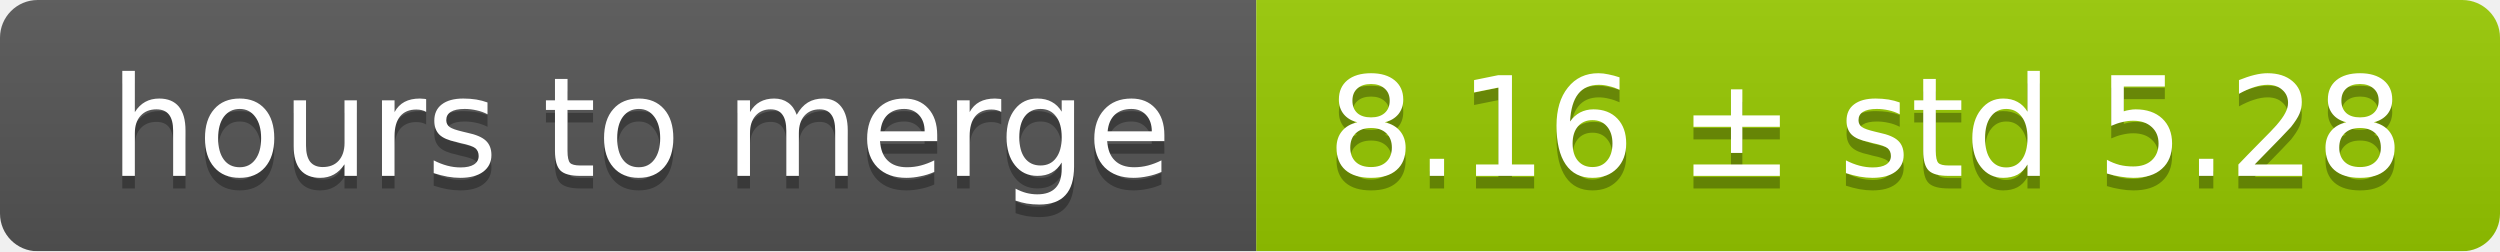
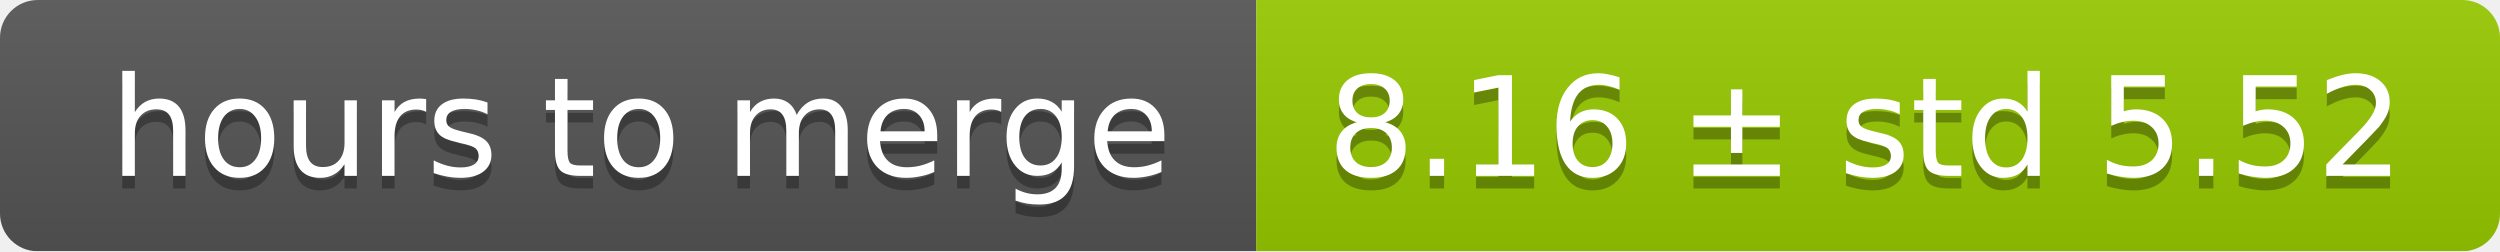
<svg xmlns="http://www.w3.org/2000/svg" width="199" height="20">
  <linearGradient id="smooth" x2="0" y2="100%">
    <stop offset="0" stop-color="#bbb" stop-opacity=".1" />
    <stop offset="1" stop-opacity=".1" />
  </linearGradient>
  <mask id="round">
    <rect width="199" height="20" rx="3" fill="#fff" />
  </mask>
  <g mask="url(#round)">
    <rect width="100" height="20" fill="#555" />
    <rect x="100" width="99" height="20" fill="#97ca00" />
    <rect width="199" height="20" fill="url(#smooth)" />
  </g>
  <g fill="#fff" text-anchor="middle" font-family="DejaVu Sans,Verdana,Geneva,sans-serif" font-size="11">
    <text x="51" y="15" fill="#010101" fill-opacity=".3">hours to merge</text>
    <text x="51" y="14">hours to merge</text>
-     <text x="148.5" y="15" fill="#010101" fill-opacity=".3">8.16 ± std 5.28</text>
-     <text x="148.5" y="14">8.16 ± std 5.28</text>
+     <text x="148.5" y="15" fill="#010101" fill-opacity=".3">8.16 ± std 5.52</text>
+     <text x="148.5" y="14">8.16 ± std 5.52</text>
  </g>
</svg>
